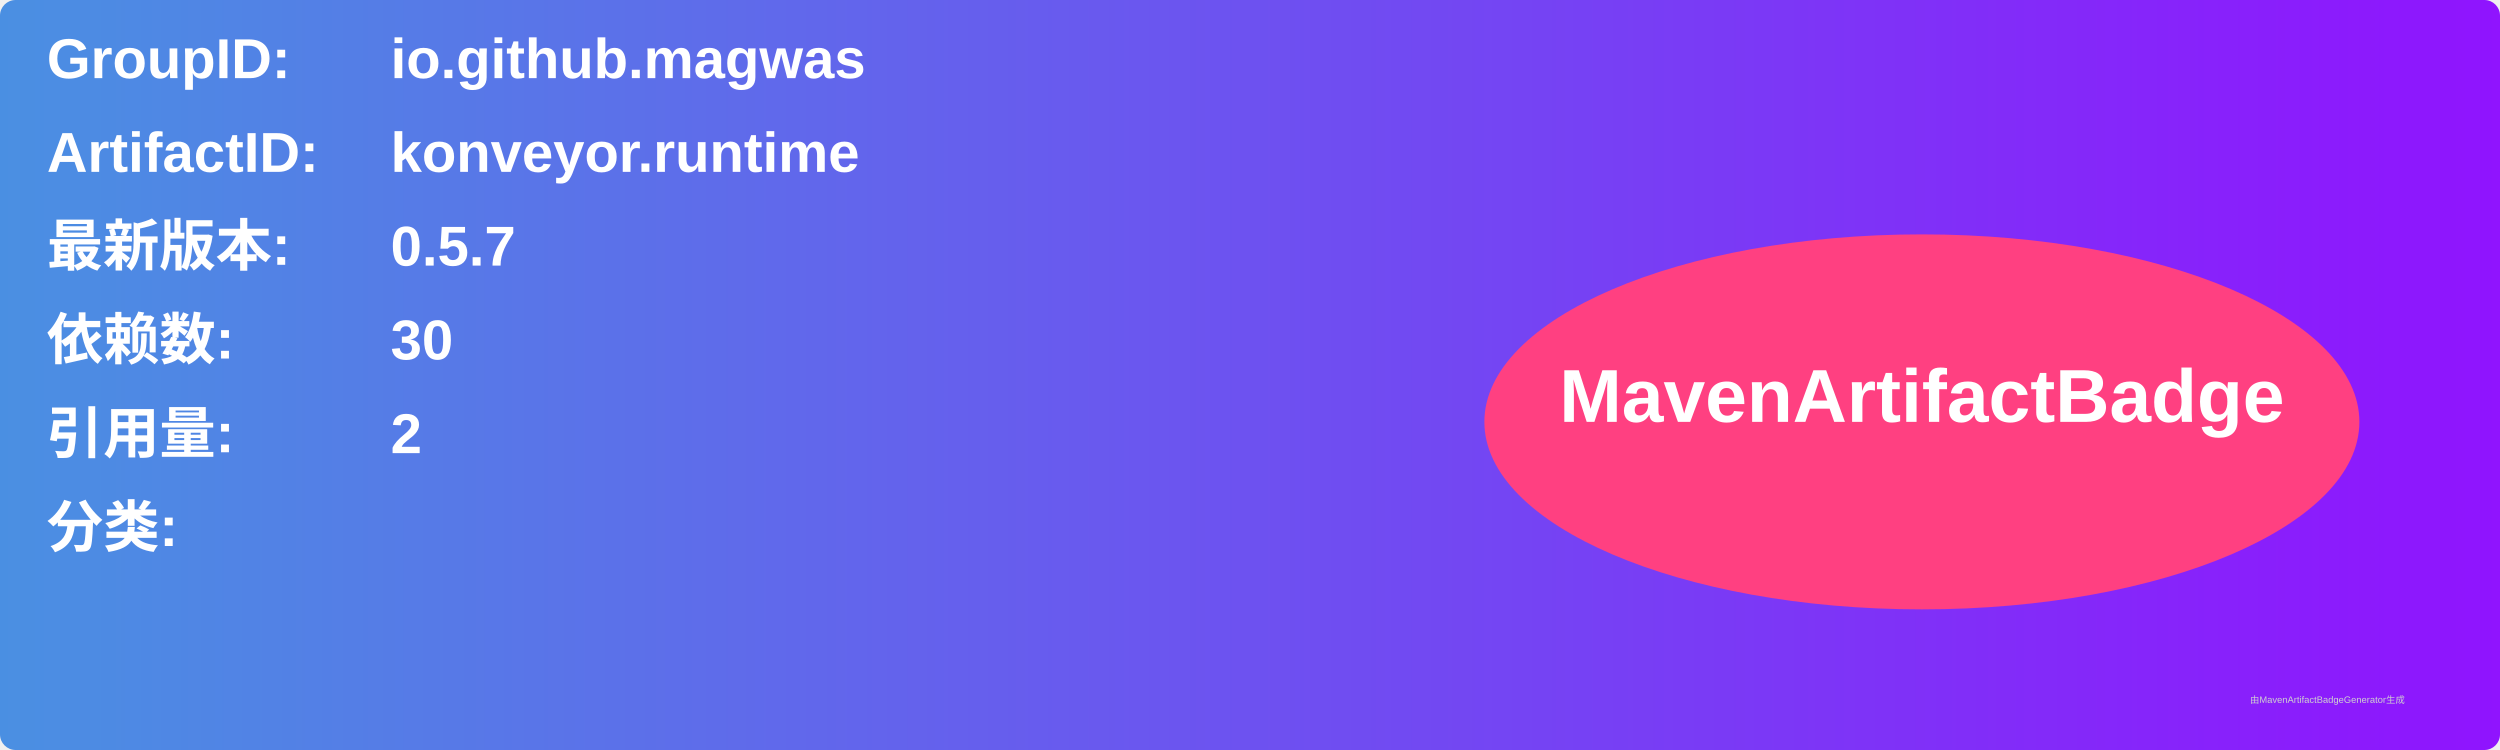
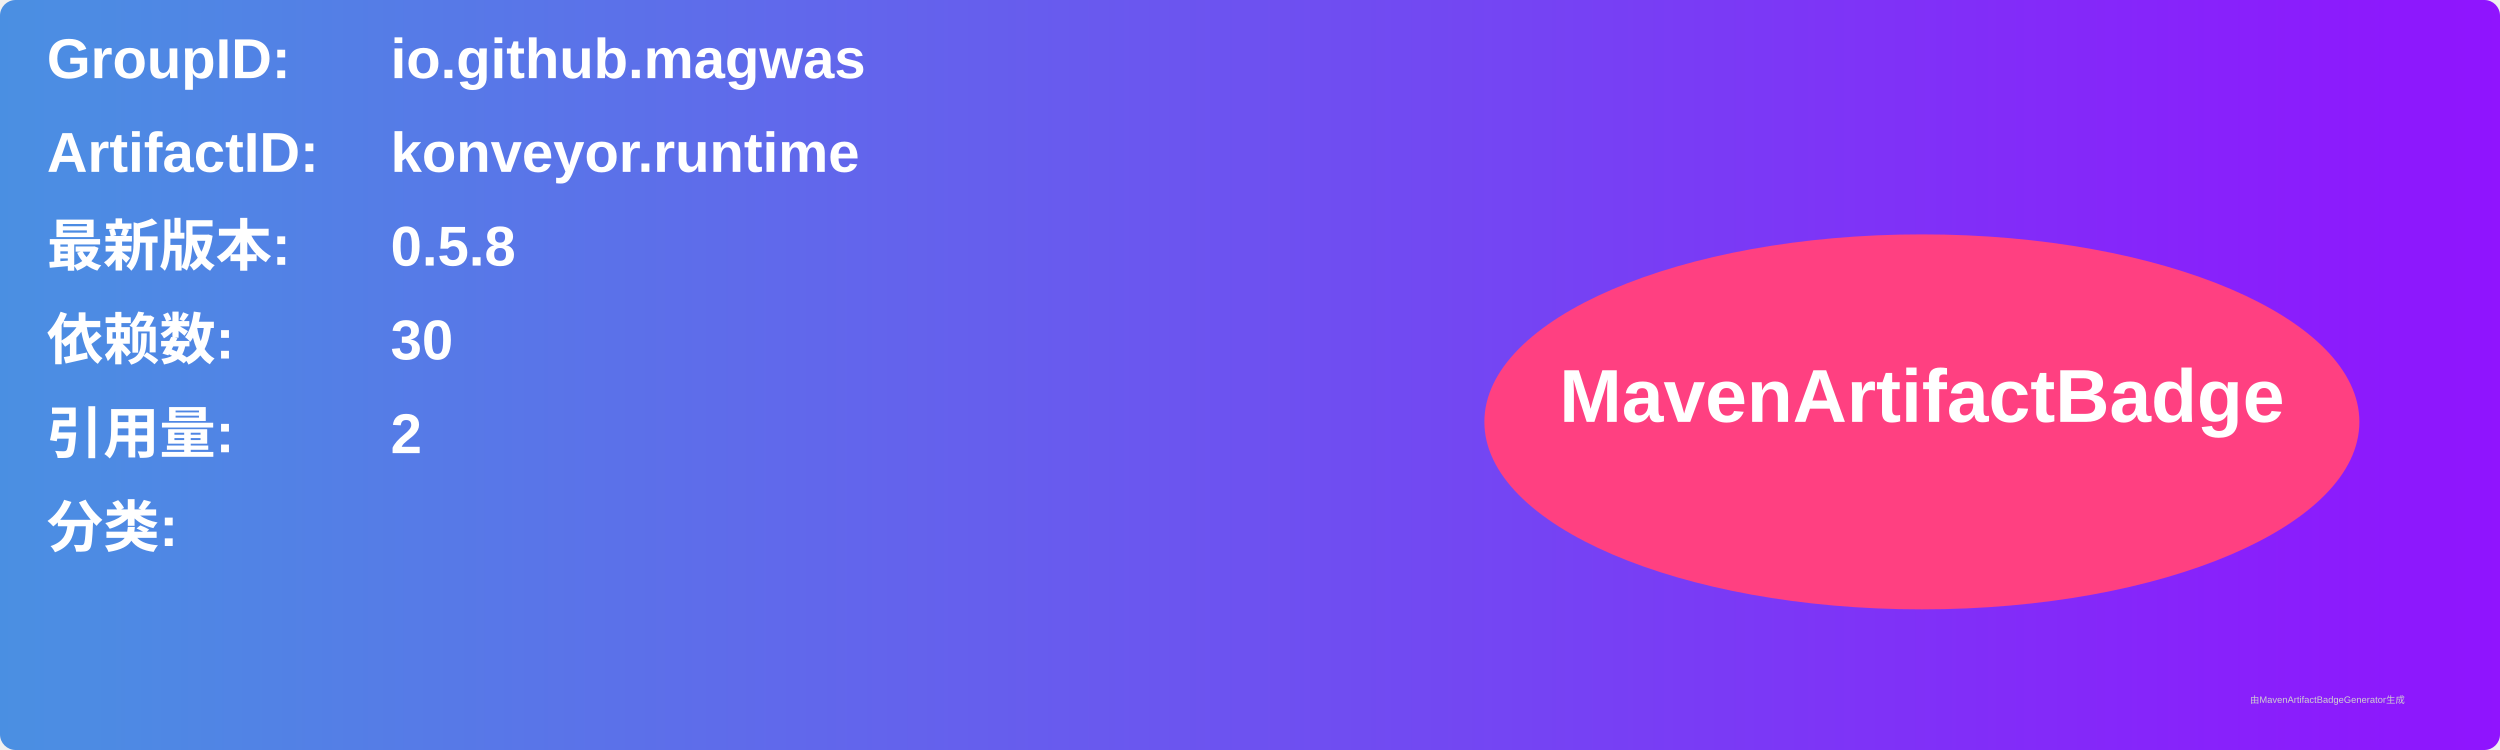
<svg xmlns="http://www.w3.org/2000/svg" width="800" height="240" viewBox="0 0 800 240">
  <linearGradient id="grad" x1="0%" y1="0%" x2="100%" y2="0%">
    <stop offset="0%" stop-color="#4a90e2" />
    <stop offset="100%" stop-color="#9013fe" />
  </linearGradient>
  <rect width="100%" height="100%" rx="5" ry="5" fill="url(#grad)" />
  <g transform="translate(15, 15)">
    <text x="0" y="10" font-family="Arial" font-size="18" fill="white" font-weight="bold" width="260">GroupID:</text>
    <text x="110" y="10" font-family="Arial" font-size="18" fill="white" font-weight="bold" width="460">io.github.magwas</text>
    <text x="0" y="40" font-family="Arial" font-size="18" fill="white" font-weight="bold" width="260">ArtifactID:</text>
    <text x="110" y="40" font-family="Arial" font-size="18" fill="white" font-weight="bold" width="460">konveyor.runtime</text>
    <text x="0" y="70" font-family="Arial" font-size="18" fill="white" font-weight="bold">最新版本:</text>
    <text x="110" y="70" font-family="Arial" font-size="18" fill="white" font-weight="bold">
-       <tspan font-weight="bold">0.5.7</tspan>
+       <tspan font-weight="bold">0.5.8</tspan>
    </text>
    <text x="0" y="100" font-family="Arial" font-size="18" fill="white" font-weight="bold">依赖数: </text>
    <text x="110" y="100" font-family="Arial" font-size="18" fill="white">
      <tspan font-weight="bold">30</tspan>
    </text>
    <text x="0" y="130" font-family="Arial" font-size="18" fill="white" font-weight="bold">引用量: </text>
    <text x="110" y="130" font-family="Arial" font-size="18" fill="white">
      <tspan font-weight="bold">2</tspan>
    </text>
    <text x="0" y="160" font-family="Arial" font-size="18" fill="white" font-weight="bold">分类:</text>
    <text x="10" y="190" font-family="Arial" font-size="10" fill="white">
      <tspan font-weight="bold" />
    </text>
    <ellipse cx="600" cy="120" rx="140" ry="60" fill="#ff4081" />
    <text x="600" y="120" text-anchor="middle" font-family="Arial" font-size="24" fill="white" font-weight="bold">MavenArtifactBadge</text>
  </g>
  <text x="720" y="225" font-family="Arial" font-size="3" fill="#d0d0d0">由MavenArtifactBadgeGenerator生成</text>
</svg>
